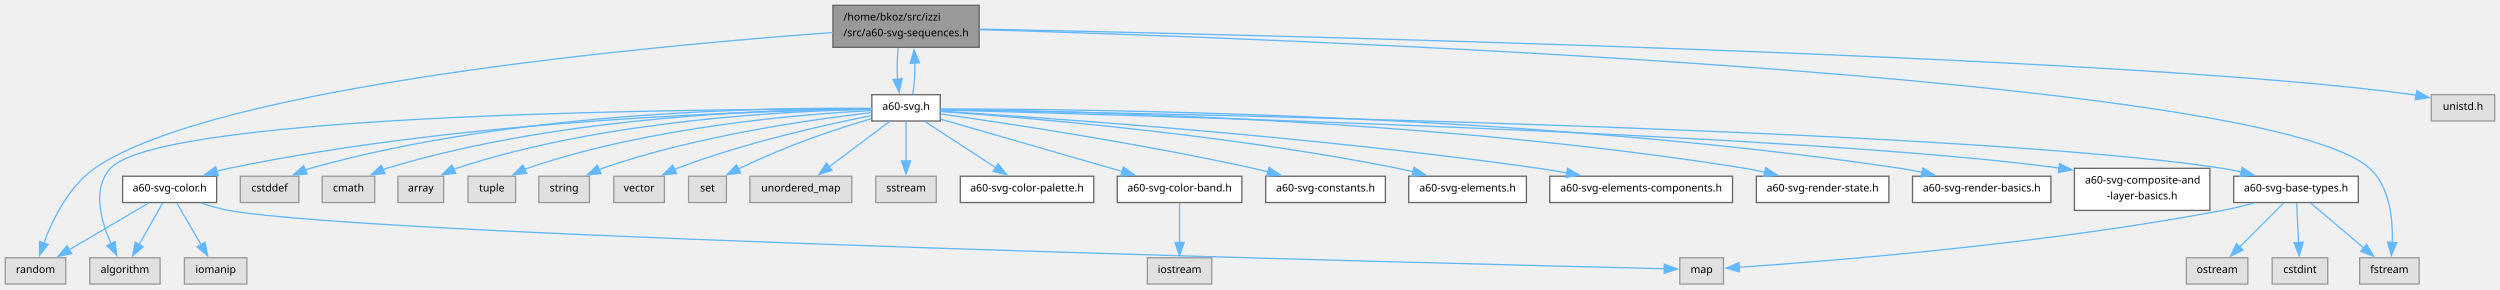
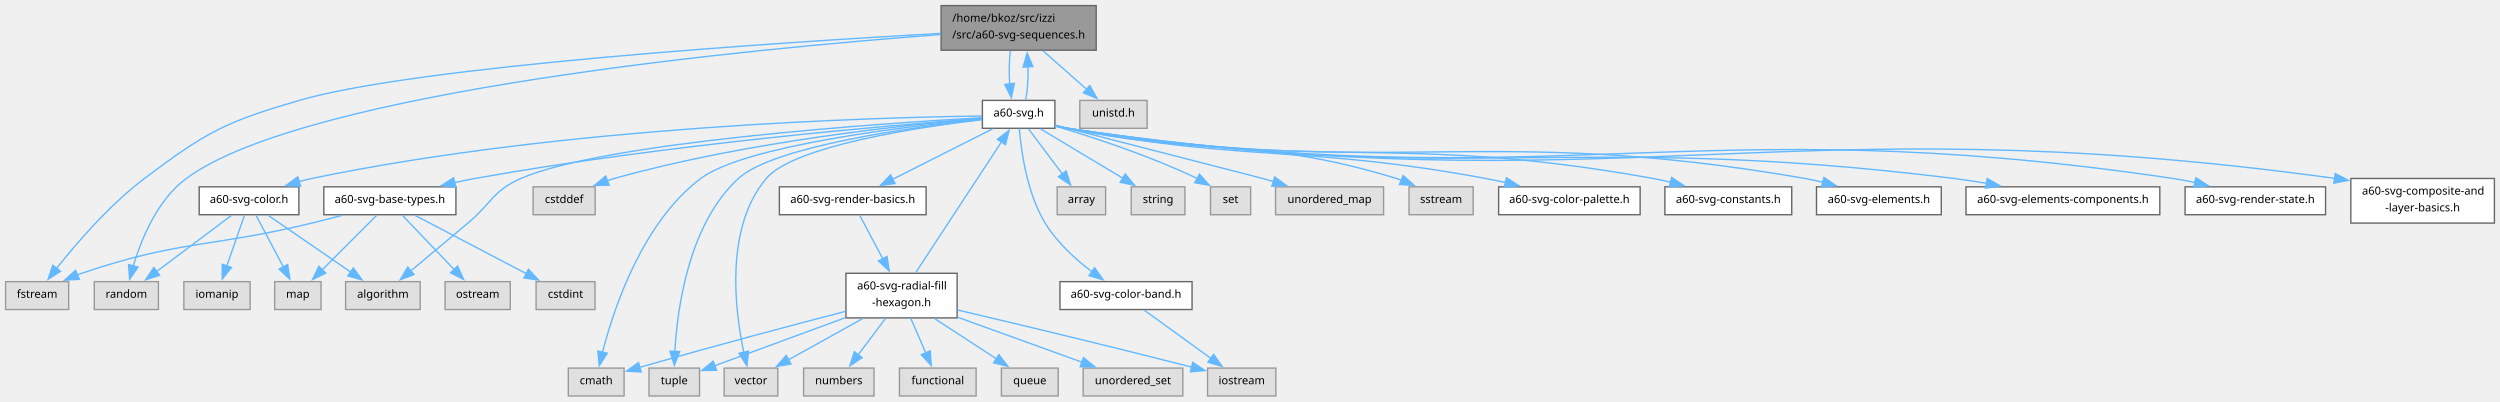
- <svg xmlns="http://www.w3.org/2000/svg" xmlns:xlink="http://www.w3.org/1999/xlink" width="1901pt" height="220pt" viewBox="0.00 0.00 1901.12 220.00">
-   <g id="graph0" class="graph" transform="scale(1 1) rotate(0) translate(4 216)">
+ <svg xmlns="http://www.w3.org/2000/svg" xmlns:xlink="http://www.w3.org/1999/xlink" width="1793pt" height="288pt" viewBox="0.00 0.00 1793.12 288.00">
+   <g id="graph0" class="graph" transform="scale(1 1) rotate(0) translate(4 284)">
    <g id="Node000001" class="node">
      <g id="a_Node000001">
        <a xlink:title=" ">
-           <polygon fill="#999999" stroke="#666666" points="740.62,-212 629.38,-212 629.38,-180 740.62,-180 740.62,-212" />
-           <text text-anchor="start" x="637.38" y="-200.4" font-family="SourceSans" font-size="8.00">/home/bkoz/src/izzi</text>
-           <text text-anchor="middle" x="685" y="-188.4" font-family="SourceSans" font-size="8.00">/src/a60-svg-sequences.h</text>
+           <polygon fill="#999999" stroke="#666666" points="782.25,-280 671,-280 671,-248 782.25,-248 782.25,-280" />
+           <text text-anchor="start" x="679" y="-268.4" font-family="SourceSans" font-size="8.00">/home/bkoz/src/izzi</text>
+           <text text-anchor="middle" x="726.62" y="-256.4" font-family="SourceSans" font-size="8.00">/src/a60-svg-sequences.h</text>
        </a>
      </g>
    </g>
    <g id="Node000002" class="node">
      <g id="a_Node000002">
        <a xlink:title=" ">
-           <polygon fill="#e0e0e0" stroke="#999999" points="1835.62,-20 1790.38,-20 1790.38,0 1835.62,0 1835.62,-20" />
-           <text text-anchor="middle" x="1813" y="-8.4" font-family="SourceSans" font-size="8.00">fstream</text>
+           <polygon fill="#e0e0e0" stroke="#999999" points="45.25,-82 0,-82 0,-62 45.25,-62 45.25,-82" />
+           <text text-anchor="middle" x="22.62" y="-70.4" font-family="SourceSans" font-size="8.00">fstream</text>
        </a>
      </g>
    </g>
    <g id="edge1_Node000001_Node000002" class="edge">
      <g id="a_edge1_Node000001_Node000002">
        <a xlink:title=" ">
-           <path fill="none" stroke="#63b8ff" d="M740.88,-193.48C955.53,-187.14 1719.04,-159.68 1798,-88 1813.42,-74 1815.77,-49.26 1815.16,-31.6" />
-           <polygon fill="#63b8ff" stroke="#63b8ff" points="1818.66,-31.48 1814.45,-21.76 1811.68,-31.98 1818.66,-31.48" />
+           <path fill="none" stroke="#63b8ff" d="M670.6,-260.07C555.44,-253.61 295.77,-236.75 210.62,-212 157.57,-196.58 143.78,-189.22 99.62,-156 74.58,-137.15 50.86,-109.58 36.53,-91.47" />
+           <polygon fill="#63b8ff" stroke="#63b8ff" points="39.4,-89.46 30.51,-83.69 33.86,-93.74 39.4,-89.46" />
        </a>
      </g>
    </g>
    <g id="Node000003" class="node">
      <g id="a_Node000003">
        <a xlink:title=" ">
-           <polygon fill="#e0e0e0" stroke="#999999" points="46,-20 0,-20 0,0 46,0 46,-20" />
-           <text text-anchor="middle" x="23" y="-8.4" font-family="SourceSans" font-size="8.00">random</text>
+           <polygon fill="#e0e0e0" stroke="#999999" points="109.62,-82 63.62,-82 63.62,-62 109.62,-62 109.62,-82" />
+           <text text-anchor="middle" x="86.62" y="-70.4" font-family="SourceSans" font-size="8.00">random</text>
        </a>
      </g>
    </g>
    <g id="edge2_Node000001_Node000003" class="edge">
      <g id="a_edge2_Node000001_Node000003">
        <a xlink:title=" ">
-           <path fill="none" stroke="#63b8ff" d="M629.26,-191.3C495.15,-181.49 158.87,-151.08 68,-88 48.27,-74.3 35.93,-48.94 29.27,-31.07" />
-           <polygon fill="#63b8ff" stroke="#63b8ff" points="32.65,-30.13 26.1,-21.8 26.02,-32.4 32.65,-30.13" />
+           <path fill="none" stroke="#63b8ff" d="M670.55,-259.22C539.04,-249.39 215.45,-219.25 129.62,-156 108.84,-140.69 97.28,-112.36 91.51,-93.1" />
+           <polygon fill="#63b8ff" stroke="#63b8ff" points="94.96,-92.43 88.97,-83.69 88.2,-94.26 94.96,-92.43" />
        </a>
      </g>
    </g>
    <g id="Node000004" class="node">
      <g id="a_Node000004">
        <a xlink:title=" ">
-           <polygon fill="#e0e0e0" stroke="#999999" points="1893.12,-144 1844.88,-144 1844.88,-124 1893.12,-124 1893.12,-144" />
-           <text text-anchor="middle" x="1869" y="-132.4" font-family="SourceSans" font-size="8.00">unistd.h</text>
+           <polygon fill="#e0e0e0" stroke="#999999" points="818.75,-212 770.5,-212 770.5,-192 818.75,-192 818.75,-212" />
+           <text text-anchor="middle" x="794.62" y="-200.4" font-family="SourceSans" font-size="8.00">unistd.h</text>
        </a>
      </g>
    </g>
    <g id="edge3_Node000001_Node000004" class="edge">
      <g id="a_edge3_Node000001_Node000004">
        <a xlink:title=" ">
-           <path fill="none" stroke="#63b8ff" d="M741.1,-193.9C940.81,-189.77 1616.74,-173.87 1831,-144 1831.83,-143.88 1832.67,-143.76 1833.52,-143.62" />
-           <polygon fill="#63b8ff" stroke="#63b8ff" points="1833.95,-147.1 1843.11,-141.78 1832.63,-140.23 1833.95,-147.1" />
+           <path fill="none" stroke="#63b8ff" d="M744.14,-247.55C753.78,-239.04 765.75,-228.48 775.62,-219.77" />
+           <polygon fill="#63b8ff" stroke="#63b8ff" points="777.64,-222.65 782.83,-213.41 773.01,-217.4 777.64,-222.65" />
        </a>
      </g>
    </g>
    <g id="Node000005" class="node">
      <g id="a_Node000005">
        <a xlink:href="a60-svg_8h.html" target="_top" xlink:title=" ">
-           <polygon fill="white" stroke="#666666" points="711,-144 659,-144 659,-124 711,-124 711,-144" />
-           <text text-anchor="middle" x="685" y="-132.4" font-family="SourceSans" font-size="8.00">a60-svg.h</text>
+           <polygon fill="white" stroke="#666666" points="752.62,-212 700.62,-212 700.62,-192 752.62,-192 752.62,-212" />
+           <text text-anchor="middle" x="726.62" y="-200.4" font-family="SourceSans" font-size="8.00">a60-svg.h</text>
        </a>
      </g>
    </g>
    <g id="edge4_Node000001_Node000005" class="edge">
      <g id="a_edge4_Node000001_Node000005">
        <a xlink:title=" ">
-           <path fill="none" stroke="#63b8ff" d="M679.01,-179.55C678.18,-172.26 678.03,-163.45 678.55,-155.6" />
-           <polygon fill="#63b8ff" stroke="#63b8ff" points="682,-156.26 679.75,-145.91 675.05,-155.41 682,-156.26" />
-         </a>
-       </g>
-     </g>
-     <g id="edge34_Node000005_Node000001" class="edge">
-       <g id="a_edge34_Node000005_Node000001">
-         <a xlink:title=" ">
-           <path fill="none" stroke="#63b8ff" d="M690.07,-144.41C691.34,-150.8 691.89,-159.6 691.72,-168.08" />
-           <polygon fill="#63b8ff" stroke="#63b8ff" points="688.23,-167.84 691.08,-178.04 695.21,-168.28 688.23,-167.84" />
+           <path fill="none" stroke="#63b8ff" d="M720.64,-247.55C719.81,-240.26 719.66,-231.45 720.18,-223.6" />
+           <polygon fill="#63b8ff" stroke="#63b8ff" points="723.62,-224.26 721.37,-213.91 716.68,-223.41 723.62,-224.26" />
+         </a>
+       </g>
+     </g>
+     <g id="edge44_Node000005_Node000001" class="edge">
+       <g id="a_edge44_Node000005_Node000001">
+         <a xlink:title=" ">
+           <path fill="none" stroke="#63b8ff" d="M731.69,-212.41C732.97,-218.8 733.52,-227.6 733.34,-236.08" />
+           <polygon fill="#63b8ff" stroke="#63b8ff" points="729.85,-235.84 732.71,-246.04 736.84,-236.28 729.85,-235.84" />
        </a>
      </g>
    </g>
    <g id="Node000006" class="node">
      <g id="a_Node000006">
        <a xlink:title=" ">
-           <polygon fill="#e0e0e0" stroke="#999999" points="223.25,-82 178.75,-82 178.75,-62 223.25,-62 223.25,-82" />
-           <text text-anchor="middle" x="201" y="-70.4" font-family="SourceSans" font-size="8.00">cstddef</text>
+           <polygon fill="#e0e0e0" stroke="#999999" points="422.88,-150 378.38,-150 378.38,-130 422.88,-130 422.88,-150" />
+           <text text-anchor="middle" x="400.62" y="-138.4" font-family="SourceSans" font-size="8.00">cstddef</text>
        </a>
      </g>
    </g>
    <g id="edge5_Node000005_Node000006" class="edge">
      <g id="a_edge5_Node000005_Node000006">
        <a xlink:title=" ">
-           <path fill="none" stroke="#63b8ff" d="M658.61,-133.57C587.98,-134.41 389.27,-132.35 232,-88 230.64,-87.62 229.27,-87.18 227.9,-86.69" />
-           <polygon fill="#63b8ff" stroke="#63b8ff" points="229.6,-83.61 219.03,-82.96 226.88,-90.06 229.6,-83.61" />
+           <path fill="none" stroke="#63b8ff" d="M700.18,-199.04C648.65,-194.75 531.53,-182.71 436.62,-156 434.83,-155.5 433.01,-154.93 431.18,-154.31" />
+           <polygon fill="#63b8ff" stroke="#63b8ff" points="432.89,-151.21 422.3,-150.97 430.43,-157.77 432.89,-151.21" />
        </a>
      </g>
    </g>
    <g id="Node000007" class="node">
      <g id="a_Node000007">
        <a xlink:title=" ">
-           <polygon fill="#e0e0e0" stroke="#999999" points="281,-82 241,-82 241,-62 281,-62 281,-82" />
-           <text text-anchor="middle" x="261" y="-70.4" font-family="SourceSans" font-size="8.00">cmath</text>
+           <polygon fill="#e0e0e0" stroke="#999999" points="443.62,-20 403.62,-20 403.62,0 443.62,0 443.62,-20" />
+           <text text-anchor="middle" x="423.62" y="-8.4" font-family="SourceSans" font-size="8.00">cmath</text>
        </a>
      </g>
    </g>
    <g id="edge6_Node000005_Node000007" class="edge">
      <g id="a_edge6_Node000005_Node000007">
        <a xlink:title=" ">
-           <path fill="none" stroke="#63b8ff" d="M658.93,-133.26C594.71,-133.21 424.37,-128.89 290,-88 289.03,-87.7 288.05,-87.38 287.07,-87.02" />
-           <polygon fill="#63b8ff" stroke="#63b8ff" points="288.76,-83.94 278.2,-83.11 285.94,-90.35 288.76,-83.94" />
+           <path fill="none" stroke="#63b8ff" d="M700.13,-198.66C647.09,-193.51 530.24,-179.74 498.62,-156 456.81,-124.6 436.31,-63.14 428.12,-31.26" />
+           <polygon fill="#63b8ff" stroke="#63b8ff" points="431.58,-30.65 425.84,-21.74 424.77,-32.28 431.58,-30.65" />
        </a>
      </g>
    </g>
    <g id="Node000008" class="node">
      <g id="a_Node000008">
        <a xlink:title=" ">
-           <polygon fill="#e0e0e0" stroke="#999999" points="117.75,-20 64.25,-20 64.25,0 117.75,0 117.75,-20" />
-           <text text-anchor="middle" x="91" y="-8.4" font-family="SourceSans" font-size="8.00">algorithm</text>
+           <polygon fill="#e0e0e0" stroke="#999999" points="297.38,-82 243.88,-82 243.88,-62 297.38,-62 297.38,-82" />
+           <text text-anchor="middle" x="270.62" y="-70.4" font-family="SourceSans" font-size="8.00">algorithm</text>
        </a>
      </g>
    </g>
    <g id="edge7_Node000005_Node000008" class="edge">
      <g id="a_edge7_Node000005_Node000008">
        <a xlink:title=" ">
-           <path fill="none" stroke="#63b8ff" d="M658.68,-133.1C547.45,-133.23 119.86,-130.94 80,-88 65.83,-72.74 72.73,-47.92 80.45,-30.6" />
-           <polygon fill="#63b8ff" stroke="#63b8ff" points="83.49,-32.35 84.76,-21.83 77.2,-29.26 83.49,-32.35" />
+           <path fill="none" stroke="#63b8ff" d="M700.22,-199.61C628.1,-195.51 429.21,-182.09 369.62,-156 349.4,-147.15 348.54,-138.19 331.62,-124 317.94,-112.52 302.5,-99.61 290.58,-89.66" />
+           <polygon fill="#63b8ff" stroke="#63b8ff" points="292.96,-87.08 283.04,-83.36 288.47,-92.45 292.96,-87.08" />
        </a>
      </g>
    </g>
    <g id="Node000009" class="node">
      <g id="a_Node000009">
        <a xlink:title=" ">
-           <polygon fill="#e0e0e0" stroke="#999999" points="333.38,-82 298.62,-82 298.62,-62 333.38,-62 333.38,-82" />
-           <text text-anchor="middle" x="316" y="-70.4" font-family="SourceSans" font-size="8.00">array</text>
+           <polygon fill="#e0e0e0" stroke="#999999" points="789,-150 754.25,-150 754.25,-130 789,-130 789,-150" />
+           <text text-anchor="middle" x="771.62" y="-138.4" font-family="SourceSans" font-size="8.00">array</text>
        </a>
      </g>
    </g>
    <g id="edge8_Node000005_Node000009" class="edge">
      <g id="a_edge8_Node000005_Node000009">
        <a xlink:title=" ">
-           <path fill="none" stroke="#63b8ff" d="M658.52,-132.86C600.05,-131.83 456.16,-125.37 343,-88 342.35,-87.78 341.69,-87.55 341.04,-87.31" />
-           <polygon fill="#63b8ff" stroke="#63b8ff" points="342.59,-84.17 332.05,-83.1 339.62,-90.51 342.59,-84.17" />
+           <path fill="none" stroke="#63b8ff" d="M733.66,-191.62C740.17,-182.94 750.03,-169.8 758.07,-159.08" />
+           <polygon fill="#63b8ff" stroke="#63b8ff" points="760.68,-161.42 763.88,-151.32 755.08,-157.22 760.68,-161.42" />
        </a>
      </g>
    </g>
    <g id="Node000010" class="node">
      <g id="a_Node000010">
        <a xlink:title=" ">
-           <polygon fill="#e0e0e0" stroke="#999999" points="388.12,-82 351.88,-82 351.88,-62 388.12,-62 388.12,-82" />
-           <text text-anchor="middle" x="370" y="-70.4" font-family="SourceSans" font-size="8.00">tuple</text>
+           <polygon fill="#e0e0e0" stroke="#999999" points="497.75,-20 461.5,-20 461.5,0 497.75,0 497.75,-20" />
+           <text text-anchor="middle" x="479.62" y="-8.4" font-family="SourceSans" font-size="8.00">tuple</text>
        </a>
      </g>
    </g>
    <g id="edge9_Node000005_Node000010" class="edge">
      <g id="a_edge9_Node000005_Node000010">
        <a xlink:title=" ">
-           <path fill="none" stroke="#63b8ff" d="M658.84,-131.98C607.36,-129.3 489.85,-119.91 397,-88 396.35,-87.78 395.7,-87.54 395.04,-87.29" />
-           <polygon fill="#63b8ff" stroke="#63b8ff" points="396.6,-84.15 386.07,-83.04 393.61,-90.48 396.6,-84.15" />
+           <path fill="none" stroke="#63b8ff" d="M700.34,-198.36C651.86,-192.98 551,-179.26 525.62,-156 490.03,-123.38 481.82,-63.4 480.03,-31.78" />
+           <polygon fill="#63b8ff" stroke="#63b8ff" points="483.53,-31.84 479.66,-21.98 476.54,-32.1 483.53,-31.84" />
        </a>
      </g>
    </g>
    <g id="Node000011" class="node">
      <g id="a_Node000011">
        <a xlink:title=" ">
-           <polygon fill="#e0e0e0" stroke="#999999" points="444.25,-82 405.75,-82 405.75,-62 444.25,-62 444.25,-82" />
-           <text text-anchor="middle" x="425" y="-70.4" font-family="SourceSans" font-size="8.00">string</text>
+           <polygon fill="#e0e0e0" stroke="#999999" points="845.88,-150 807.38,-150 807.38,-130 845.88,-130 845.88,-150" />
+           <text text-anchor="middle" x="826.62" y="-138.4" font-family="SourceSans" font-size="8.00">string</text>
        </a>
      </g>
    </g>
    <g id="edge10_Node000005_Node000011" class="edge">
      <g id="a_edge10_Node000005_Node000011">
        <a xlink:title=" ">
-           <path fill="none" stroke="#63b8ff" d="M658.73,-130.35C615.2,-125.41 525.77,-112.98 454,-88 453.2,-87.72 452.39,-87.42 451.58,-87.11" />
-           <polygon fill="#63b8ff" stroke="#63b8ff" points="453.13,-83.97 442.58,-83.03 450.24,-90.35 453.13,-83.97" />
+           <path fill="none" stroke="#63b8ff" d="M742.25,-191.62C758.03,-182.16 782.66,-167.38 801.24,-156.23" />
+           <polygon fill="#63b8ff" stroke="#63b8ff" points="803.04,-159.23 809.81,-151.09 799.44,-153.23 803.04,-159.23" />
        </a>
      </g>
    </g>
    <g id="Node000012" class="node">
      <g id="a_Node000012">
        <a xlink:title=" ">
-           <polygon fill="#e0e0e0" stroke="#999999" points="501.25,-82 462.75,-82 462.75,-62 501.25,-62 501.25,-82" />
-           <text text-anchor="middle" x="482" y="-70.4" font-family="SourceSans" font-size="8.00">vector</text>
+           <polygon fill="#e0e0e0" stroke="#999999" points="553.88,-20 515.38,-20 515.38,0 553.88,0 553.88,-20" />
+           <text text-anchor="middle" x="534.62" y="-8.4" font-family="SourceSans" font-size="8.00">vector</text>
        </a>
      </g>
    </g>
    <g id="edge11_Node000005_Node000012" class="edge">
      <g id="a_edge11_Node000005_Node000012">
        <a xlink:title=" ">
-           <path fill="none" stroke="#63b8ff" d="M658.79,-128.13C624.23,-121.29 561.86,-107.45 511,-88 510.23,-87.7 509.45,-87.39 508.66,-87.07" />
-           <polygon fill="#63b8ff" stroke="#63b8ff" points="510.49,-84.06 499.95,-83.02 507.54,-90.41 510.49,-84.06" />
+           <path fill="none" stroke="#63b8ff" d="M700.34,-198.21C655.09,-192.83 565.42,-179.44 545.62,-156 515.84,-120.74 522.99,-61.9 529.51,-31.13" />
+           <polygon fill="#63b8ff" stroke="#63b8ff" points="532.86,-32.16 531.72,-21.62 526.04,-30.57 532.86,-32.16" />
        </a>
      </g>
    </g>
    <g id="Node000013" class="node">
      <g id="a_Node000013">
        <a xlink:title=" ">
-           <polygon fill="#e0e0e0" stroke="#999999" points="548.4,-82 519.6,-82 519.6,-62 548.4,-62 548.4,-82" />
-           <text text-anchor="middle" x="534" y="-70.4" font-family="SourceSans" font-size="8.00">set</text>
+           <polygon fill="#e0e0e0" stroke="#999999" points="893.02,-150 864.23,-150 864.23,-130 893.02,-130 893.02,-150" />
+           <text text-anchor="middle" x="878.62" y="-138.4" font-family="SourceSans" font-size="8.00">set</text>
        </a>
      </g>
    </g>
    <g id="edge12_Node000005_Node000013" class="edge">
      <g id="a_edge12_Node000005_Node000013">
        <a xlink:title=" ">
-           <path fill="none" stroke="#63b8ff" d="M658.51,-125.72C634.16,-118.6 597.08,-106.67 557.43,-87.48" />
-           <polygon fill="#63b8ff" stroke="#63b8ff" points="559.17,-84.44 548.66,-83.12 556.05,-90.7 559.17,-84.44" />
+           <path fill="none" stroke="#63b8ff" d="M752.8,-193.65C779.15,-185.83 820.66,-172.34 854.62,-156 854.73,-155.95 854.84,-155.9 854.94,-155.85" />
+           <polygon fill="#63b8ff" stroke="#63b8ff" points="856.34,-159.07 863.38,-151.15 852.94,-152.95 856.34,-159.07" />
        </a>
      </g>
    </g>
    <g id="Node000014" class="node">
      <g id="a_Node000014">
        <a xlink:title=" ">
-           <polygon fill="#e0e0e0" stroke="#999999" points="643.75,-82 566.25,-82 566.25,-62 643.75,-62 643.75,-82" />
-           <text text-anchor="middle" x="605" y="-70.4" font-family="SourceSans" font-size="8.00">unordered_map</text>
+           <polygon fill="#e0e0e0" stroke="#999999" points="988.38,-150 910.88,-150 910.88,-130 988.38,-130 988.38,-150" />
+           <text text-anchor="middle" x="949.62" y="-138.4" font-family="SourceSans" font-size="8.00">unordered_map</text>
        </a>
      </g>
    </g>
    <g id="edge13_Node000005_Node000014" class="edge">
      <g id="a_edge13_Node000005_Node000014">
        <a xlink:title=" ">
-           <path fill="none" stroke="#63b8ff" d="M672.5,-123.62C660.17,-114.38 641.09,-100.07 626.35,-89.01" />
-           <polygon fill="#63b8ff" stroke="#63b8ff" points="628.72,-86.42 618.62,-83.22 624.52,-92.02 628.72,-86.42" />
+           <path fill="none" stroke="#63b8ff" d="M753.04,-194.21C801.71,-181.7 900.72,-156.26 901.62,-156 904.18,-155.27 906.8,-154.51 909.44,-153.72" />
+           <polygon fill="#63b8ff" stroke="#63b8ff" points="910.25,-157.14 918.8,-150.88 908.22,-150.44 910.25,-157.14" />
        </a>
      </g>
    </g>
    <g id="Node000015" class="node">
      <g id="a_Node000015">
        <a xlink:title=" ">
-           <polygon fill="#e0e0e0" stroke="#999999" points="708,-82 662,-82 662,-62 708,-62 708,-82" />
-           <text text-anchor="middle" x="685" y="-70.4" font-family="SourceSans" font-size="8.00">sstream</text>
+           <polygon fill="#e0e0e0" stroke="#999999" points="1052.62,-150 1006.62,-150 1006.62,-130 1052.62,-130 1052.62,-150" />
+           <text text-anchor="middle" x="1029.62" y="-138.4" font-family="SourceSans" font-size="8.00">sstream</text>
        </a>
      </g>
    </g>
    <g id="edge14_Node000005_Node000015" class="edge">
      <g id="a_edge14_Node000005_Node000015">
        <a xlink:title=" ">
-           <path fill="none" stroke="#63b8ff" d="M685,-123.62C685,-115.56 685,-103.65 685,-93.41" />
-           <polygon fill="#63b8ff" stroke="#63b8ff" points="688.5,-93.63 685,-83.63 681.5,-93.63 688.5,-93.63" />
+           <path fill="none" stroke="#63b8ff" d="M752.93,-193.93C755.86,-193.24 758.8,-192.58 761.62,-192 865.58,-170.76 896.1,-186.83 997.62,-156 998.8,-155.64 999.99,-155.25 1001.17,-154.83" />
+           <polygon fill="#63b8ff" stroke="#63b8ff" points="1002.39,-158.11 1010.31,-151.07 999.73,-151.64 1002.39,-158.11" />
        </a>
      </g>
    </g>
    <g id="Node000016" class="node">
      <g id="a_Node000016">
        <a xlink:href="a60-svg-color_8h.html" target="_top" xlink:title=" ">
-           <polygon fill="white" stroke="#666666" points="160.75,-82 89.25,-82 89.25,-62 160.75,-62 160.75,-82" />
-           <text text-anchor="middle" x="125" y="-70.4" font-family="SourceSans" font-size="8.00">a60-svg-color.h</text>
+           <polygon fill="white" stroke="#666666" points="210.38,-150 138.88,-150 138.88,-130 210.38,-130 210.38,-150" />
+           <text text-anchor="middle" x="174.62" y="-138.4" font-family="SourceSans" font-size="8.00">a60-svg-color.h</text>
        </a>
      </g>
    </g>
    <g id="edge15_Node000005_Node000016" class="edge">
      <g id="a_edge15_Node000005_Node000016">
        <a xlink:title=" ">
-           <path fill="none" stroke="#63b8ff" d="M658.7,-132.87C582.33,-132.02 354.33,-126.22 170,-88 167,-87.38 163.93,-86.62 160.86,-85.78" />
-           <polygon fill="#63b8ff" stroke="#63b8ff" points="161.98,-82.46 151.39,-82.91 159.94,-89.16 161.98,-82.46" />
+           <path fill="none" stroke="#63b8ff" d="M700.19,-200.81C624.48,-199.82 400.66,-193.67 219.62,-156 216.63,-155.38 213.56,-154.62 210.49,-153.78" />
+           <polygon fill="#63b8ff" stroke="#63b8ff" points="211.6,-150.46 201.02,-150.9 209.57,-157.16 211.6,-150.46" />
        </a>
      </g>
    </g>
    <g id="Node000019" class="node">
      <g id="a_Node000019">
        <a xlink:href="a60-svg-color-palette_8h.html" target="_top" xlink:title=" ">
-           <polygon fill="white" stroke="#666666" points="827.75,-82 726.25,-82 726.25,-62 827.75,-62 827.75,-82" />
-           <text text-anchor="middle" x="777" y="-70.4" font-family="SourceSans" font-size="8.00">a60-svg-color-palette.h</text>
+           <polygon fill="white" stroke="#666666" points="1172.38,-150 1070.88,-150 1070.88,-130 1172.38,-130 1172.38,-150" />
+           <text text-anchor="middle" x="1121.62" y="-138.4" font-family="SourceSans" font-size="8.00">a60-svg-color-palette.h</text>
        </a>
      </g>
    </g>
    <g id="edge20_Node000005_Node000019" class="edge">
      <g id="a_edge20_Node000005_Node000019">
        <a xlink:title=" ">
-           <path fill="none" stroke="#63b8ff" d="M699.38,-123.62C713.82,-114.2 736.34,-99.52 753.41,-88.39" />
-           <polygon fill="#63b8ff" stroke="#63b8ff" points="754.99,-91.53 761.46,-83.14 751.17,-85.67 754.99,-91.53" />
+           <path fill="none" stroke="#63b8ff" d="M752.91,-193.84C755.84,-193.16 758.79,-192.53 761.62,-192 893.61,-167.22 929.56,-180.33 1061.62,-156 1066.26,-155.15 1071.07,-154.14 1075.85,-153.07" />
+           <polygon fill="#63b8ff" stroke="#63b8ff" points="1076.48,-156.52 1085.41,-150.82 1074.88,-149.7 1076.48,-156.52" />
        </a>
      </g>
    </g>
    <g id="Node000020" class="node">
      <g id="a_Node000020">
        <a xlink:href="a60-svg-color-band_8h.html" target="_top" xlink:title=" ">
-           <polygon fill="white" stroke="#666666" points="940.38,-82 845.62,-82 845.62,-62 940.38,-62 940.38,-82" />
-           <text text-anchor="middle" x="893" y="-70.4" font-family="SourceSans" font-size="8.00">a60-svg-color-band.h</text>
+           <polygon fill="white" stroke="#666666" points="851,-82 756.25,-82 756.25,-62 851,-62 851,-82" />
+           <text text-anchor="middle" x="803.62" y="-70.4" font-family="SourceSans" font-size="8.00">a60-svg-color-band.h</text>
        </a>
      </g>
    </g>
    <g id="edge21_Node000005_Node000020" class="edge">
      <g id="a_edge21_Node000005_Node000020">
        <a xlink:title=" ">
-           <path fill="none" stroke="#63b8ff" d="M711.34,-125.4C746.09,-115.38 807.71,-97.6 849.44,-85.57" />
-           <polygon fill="#63b8ff" stroke="#63b8ff" points="850.29,-88.96 858.93,-82.83 848.35,-82.24 850.29,-88.96" />
+           <path fill="none" stroke="#63b8ff" d="M727.13,-191.79C728.33,-176.62 732.33,-145.89 745.62,-124 754.08,-110.07 767.58,-97.88 779.42,-88.91" />
+           <polygon fill="#63b8ff" stroke="#63b8ff" points="781.13,-91.99 787.21,-83.31 777.05,-86.3 781.13,-91.99" />
        </a>
      </g>
    </g>
    <g id="Node000022" class="node">
      <g id="a_Node000022">
        <a xlink:href="a60-svg-base-types_8h.html" target="_top" xlink:title=" ">
-           <polygon fill="white" stroke="#666666" points="1789.38,-82 1694.62,-82 1694.62,-62 1789.38,-62 1789.38,-82" />
-           <text text-anchor="middle" x="1742" y="-70.4" font-family="SourceSans" font-size="8.00">a60-svg-base-types.h</text>
+           <polygon fill="white" stroke="#666666" points="323,-150 228.25,-150 228.25,-130 323,-130 323,-150" />
+           <text text-anchor="middle" x="275.62" y="-138.4" font-family="SourceSans" font-size="8.00">a60-svg-base-types.h</text>
        </a>
      </g>
    </g>
    <g id="edge23_Node000005_Node000022" class="edge">
      <g id="a_edge23_Node000005_Node000022">
        <a xlink:title=" ">
-           <path fill="none" stroke="#63b8ff" d="M711.27,-132.59C849.12,-130.32 1490.01,-118.29 1686,-88 1690.7,-87.27 1695.57,-86.3 1700.39,-85.21" />
-           <polygon fill="#63b8ff" stroke="#63b8ff" points="1701.11,-88.63 1709.98,-82.83 1699.43,-81.84 1701.11,-88.63" />
+           <path fill="none" stroke="#63b8ff" d="M700.44,-199.13C637.43,-194.37 472.46,-180.44 336.62,-156 331.78,-155.13 326.76,-154.1 321.76,-152.99" />
+           <polygon fill="#63b8ff" stroke="#63b8ff" points="322.95,-149.68 312.42,-150.83 321.37,-156.5 322.95,-149.68" />
        </a>
      </g>
    </g>
    <g id="Node000025" class="node">
      <g id="a_Node000025">
        <a xlink:href="a60-svg-constants_8h.html" target="_top" xlink:title=" ">
-           <polygon fill="white" stroke="#666666" points="1049.5,-82 958.5,-82 958.5,-62 1049.5,-62 1049.5,-82" />
-           <text text-anchor="middle" x="1004" y="-70.4" font-family="SourceSans" font-size="8.00">a60-svg-constants.h</text>
+           <polygon fill="white" stroke="#666666" points="1281.12,-150 1190.12,-150 1190.12,-130 1281.12,-130 1281.12,-150" />
+           <text text-anchor="middle" x="1235.62" y="-138.4" font-family="SourceSans" font-size="8.00">a60-svg-constants.h</text>
        </a>
      </g>
    </g>
    <g id="edge28_Node000005_Node000025" class="edge">
      <g id="a_edge28_Node000005_Node000025">
        <a xlink:title=" ">
-           <path fill="none" stroke="#63b8ff" d="M711.39,-129.37C759.1,-122.62 862.74,-107.07 949,-88 952.74,-87.17 956.6,-86.26 960.47,-85.29" />
-           <polygon fill="#63b8ff" stroke="#63b8ff" points="961,-88.77 969.8,-82.87 959.24,-81.99 961,-88.77" />
+           <path fill="none" stroke="#63b8ff" d="M752.9,-193.74C755.83,-193.09 758.78,-192.48 761.62,-192 946.32,-160.56 997.24,-189.21 1181.62,-156 1185.75,-155.26 1190.01,-154.34 1194.24,-153.33" />
+           <polygon fill="#63b8ff" stroke="#63b8ff" points="1195.02,-156.75 1203.83,-150.86 1193.27,-149.97 1195.02,-156.75" />
        </a>
      </g>
    </g>
    <g id="Node000026" class="node">
      <g id="a_Node000026">
        <a xlink:href="a60-svg-elements_8h.html" target="_top" xlink:title=" ">
-           <polygon fill="white" stroke="#666666" points="1156.75,-82 1067.25,-82 1067.25,-62 1156.75,-62 1156.75,-82" />
-           <text text-anchor="middle" x="1112" y="-70.4" font-family="SourceSans" font-size="8.00">a60-svg-elements.h</text>
+           <polygon fill="white" stroke="#666666" points="1388.38,-150 1298.88,-150 1298.88,-130 1388.38,-130 1388.38,-150" />
+           <text text-anchor="middle" x="1343.62" y="-138.4" font-family="SourceSans" font-size="8.00">a60-svg-elements.h</text>
        </a>
      </g>
    </g>
    <g id="edge29_Node000005_Node000026" class="edge">
      <g id="a_edge29_Node000005_Node000026">
        <a xlink:title=" ">
-           <path fill="none" stroke="#63b8ff" d="M711.07,-131.27C772.28,-126.9 929.79,-113.89 1059,-88 1062.82,-87.23 1066.77,-86.33 1070.7,-85.36" />
-           <polygon fill="#63b8ff" stroke="#63b8ff" points="1071.41,-88.79 1080.19,-82.85 1069.62,-82.02 1071.41,-88.79" />
+           <path fill="none" stroke="#63b8ff" d="M752.89,-193.69C755.82,-193.04 758.78,-192.46 761.62,-192 994.28,-154.5 1058.44,-196.3 1290.62,-156 1294.78,-155.28 1299.08,-154.36 1303.34,-153.34" />
+           <polygon fill="#63b8ff" stroke="#63b8ff" points="1304.19,-156.73 1312.98,-150.82 1302.42,-149.96 1304.19,-156.73" />
        </a>
      </g>
    </g>
    <g id="Node000027" class="node">
      <g id="a_Node000027">
        <a xlink:href="a60-svg-elements-components_8h.html" target="_top" xlink:title=" ">
-           <polygon fill="white" stroke="#666666" points="1313.5,-82 1174.5,-82 1174.5,-62 1313.5,-62 1313.5,-82" />
-           <text text-anchor="middle" x="1244" y="-70.4" font-family="SourceSans" font-size="8.00">a60-svg-elements-components.h</text>
+           <polygon fill="white" stroke="#666666" points="1545.12,-150 1406.12,-150 1406.12,-130 1545.12,-130 1545.12,-150" />
+           <text text-anchor="middle" x="1475.62" y="-138.4" font-family="SourceSans" font-size="8.00">a60-svg-elements-components.h</text>
        </a>
      </g>
    </g>
    <g id="edge30_Node000005_Node000027" class="edge">
      <g id="a_edge30_Node000005_Node000027">
        <a xlink:title=" ">
-           <path fill="none" stroke="#63b8ff" d="M711.44,-131.43C784.2,-126.91 993.5,-112.6 1166,-88 1172.99,-87 1180.3,-85.81 1187.53,-84.53" />
-           <polygon fill="#63b8ff" stroke="#63b8ff" points="1188.06,-87.99 1197.27,-82.74 1186.8,-81.1 1188.06,-87.99" />
+           <path fill="none" stroke="#63b8ff" d="M752.88,-193.66C755.82,-193.02 758.77,-192.44 761.62,-192 1041.39,-148.54 1116.65,-190.81 1397.62,-156 1405.16,-155.07 1413.07,-153.84 1420.84,-152.49" />
+           <polygon fill="#63b8ff" stroke="#63b8ff" points="1421.36,-155.95 1430.57,-150.71 1420.1,-149.07 1421.36,-155.95" />
        </a>
      </g>
    </g>
    <g id="Node000028" class="node">
      <g id="a_Node000028">
        <a xlink:href="a60-svg-render-state_8h.html" target="_top" xlink:title=" ">
-           <polygon fill="white" stroke="#666666" points="1432.38,-82 1331.62,-82 1331.62,-62 1432.38,-62 1432.38,-82" />
-           <text text-anchor="middle" x="1382" y="-70.4" font-family="SourceSans" font-size="8.00">a60-svg-render-state.h</text>
+           <polygon fill="white" stroke="#666666" points="1664,-150 1563.25,-150 1563.25,-130 1664,-130 1664,-150" />
+           <text text-anchor="middle" x="1613.62" y="-138.4" font-family="SourceSans" font-size="8.00">a60-svg-render-state.h</text>
        </a>
      </g>
    </g>
    <g id="edge31_Node000005_Node000028" class="edge">
      <g id="a_edge31_Node000005_Node000028">
        <a xlink:title=" ">
-           <path fill="none" stroke="#63b8ff" d="M711.32,-132.82C798.85,-131.87 1087.85,-125.87 1323,-88 1327.95,-87.2 1333.08,-86.19 1338.17,-85.06" />
-           <polygon fill="#63b8ff" stroke="#63b8ff" points="1338.75,-88.52 1347.67,-82.81 1337.13,-81.71 1338.75,-88.52" />
+           <path fill="none" stroke="#63b8ff" d="M752.88,-193.63C755.81,-192.99 758.77,-192.43 761.62,-192 1110.55,-139.79 1205.63,-207.73 1554.62,-156 1559.84,-155.23 1565.26,-154.19 1570.61,-153.01" />
+           <polygon fill="#63b8ff" stroke="#63b8ff" points="1571.01,-156.51 1579.93,-150.8 1569.4,-149.7 1571.01,-156.51" />
        </a>
      </g>
    </g>
    <g id="Node000029" class="node">
      <g id="a_Node000029">
        <a xlink:href="a60-svg-render-basics_8h.html" target="_top" xlink:title=" ">
-           <polygon fill="white" stroke="#666666" points="1555.62,-82 1450.38,-82 1450.38,-62 1555.62,-62 1555.62,-82" />
-           <text text-anchor="middle" x="1503" y="-70.4" font-family="SourceSans" font-size="8.00">a60-svg-render-basics.h</text>
+           <polygon fill="white" stroke="#666666" points="660.25,-150 555,-150 555,-130 660.25,-130 660.25,-150" />
+           <text text-anchor="middle" x="607.62" y="-138.4" font-family="SourceSans" font-size="8.00">a60-svg-render-basics.h</text>
        </a>
      </g>
    </g>
    <g id="edge32_Node000005_Node000029" class="edge">
      <g id="a_edge32_Node000005_Node000029">
        <a xlink:title=" ">
-           <path fill="none" stroke="#63b8ff" d="M711.29,-133.12C808.62,-133.21 1157.52,-130.38 1441,-88 1446.4,-87.19 1452.01,-86.14 1457.57,-84.97" />
-           <polygon fill="#63b8ff" stroke="#63b8ff" points="1458.32,-88.39 1467.3,-82.76 1456.78,-81.56 1458.32,-88.39" />
+           <path fill="none" stroke="#63b8ff" d="M708.03,-191.62C688.82,-181.94 658.58,-166.69 636.3,-155.46" />
+           <polygon fill="#63b8ff" stroke="#63b8ff" points="637.94,-152.37 627.44,-150.99 634.79,-158.62 637.94,-152.37" />
+         </a>
+       </g>
+     </g>
+     <g id="Node000035" class="node">
+       <g id="a_Node000035">
+         <a xlink:href="a60-svg-composite-and-layer-basics_8h.html" target="_top" xlink:title=" ">
+           <polygon fill="white" stroke="#666666" points="1785.12,-156 1682.12,-156 1682.12,-124 1785.12,-124 1785.12,-156" />
+           <text text-anchor="start" x="1690.12" y="-144.4" font-family="SourceSans" font-size="8.00">a60-svg-composite-and</text>
+           <text text-anchor="middle" x="1733.62" y="-132.4" font-family="SourceSans" font-size="8.00">-layer-basics.h</text>
+         </a>
+       </g>
+     </g>
+     <g id="edge43_Node000005_Node000035" class="edge">
+       <g id="a_edge43_Node000005_Node000035">
+         <a xlink:title=" ">
+           <path fill="none" stroke="#63b8ff" d="M752.88,-193.61C755.81,-192.98 758.77,-192.42 761.62,-192 1158.82,-133.76 1269.36,-211.2 1670.5,-156.07" />
+           <polygon fill="#63b8ff" stroke="#63b8ff" points="1670.93,-159.54 1680.35,-154.69 1669.96,-152.61 1670.93,-159.54" />
+         </a>
+       </g>
+     </g>
+     <g id="edge18_Node000016_Node000003" class="edge">
+       <g id="a_edge18_Node000016_Node000003">
+         <a xlink:title=" ">
+           <path fill="none" stroke="#63b8ff" d="M162.02,-129.54C148.03,-119.06 125.22,-101.95 108.35,-89.29" />
+           <polygon fill="#63b8ff" stroke="#63b8ff" points="110.52,-86.55 100.42,-83.35 106.32,-92.15 110.52,-86.55" />
+         </a>
+       </g>
+     </g>
+     <g id="edge17_Node000016_Node000008" class="edge">
+       <g id="a_edge17_Node000016_Node000008">
+         <a xlink:title=" ">
+           <path fill="none" stroke="#63b8ff" d="M188.38,-129.54C203.78,-118.96 228.99,-101.63 247.44,-88.94" />
+           <polygon fill="#63b8ff" stroke="#63b8ff" points="249.39,-91.85 255.65,-83.3 245.43,-86.08 249.39,-91.85" />
+         </a>
+       </g>
+     </g>
+     <g id="Node000017" class="node">
+       <g id="a_Node000017">
+         <a xlink:title=" ">
+           <polygon fill="#e0e0e0" stroke="#999999" points="226.25,-82 193,-82 193,-62 226.25,-62 226.25,-82" />
+           <text text-anchor="middle" x="209.62" y="-70.4" font-family="SourceSans" font-size="8.00">map</text>
+         </a>
+       </g>
+     </g>
+     <g id="edge16_Node000016_Node000017" class="edge">
+       <g id="a_edge16_Node000016_Node000017">
+         <a xlink:title=" ">
+           <path fill="none" stroke="#63b8ff" d="M179.64,-129.54C184.73,-119.94 192.77,-104.78 199.25,-92.57" />
+           <polygon fill="#63b8ff" stroke="#63b8ff" points="202.32,-94.25 203.91,-83.78 196.13,-90.97 202.32,-94.25" />
+         </a>
+       </g>
+     </g>
+     <g id="Node000018" class="node">
+       <g id="a_Node000018">
+         <a xlink:title=" ">
+           <polygon fill="#e0e0e0" stroke="#999999" points="175.38,-82 127.88,-82 127.88,-62 175.38,-62 175.38,-82" />
+           <text text-anchor="middle" x="151.62" y="-70.4" font-family="SourceSans" font-size="8.00">iomanip</text>
+         </a>
+       </g>
+     </g>
+     <g id="edge19_Node000016_Node000018" class="edge">
+       <g id="a_edge19_Node000016_Node000018">
+         <a xlink:title=" ">
+           <path fill="none" stroke="#63b8ff" d="M171.33,-129.54C168.02,-120.04 162.81,-105.09 158.58,-92.95" />
+           <polygon fill="#63b8ff" stroke="#63b8ff" points="162.01,-92.16 155.41,-83.87 155.4,-94.46 162.01,-92.16" />
+         </a>
+       </g>
+     </g>
+     <g id="Node000021" class="node">
+       <g id="a_Node000021">
+         <a xlink:title=" ">
+           <polygon fill="#e0e0e0" stroke="#999999" points="911.12,-20 862.12,-20 862.12,0 911.12,0 911.12,-20" />
+           <text text-anchor="middle" x="886.62" y="-8.4" font-family="SourceSans" font-size="8.00">iostream</text>
+         </a>
+       </g>
+     </g>
+     <g id="edge22_Node000020_Node000021" class="edge">
+       <g id="a_edge22_Node000020_Node000021">
+         <a xlink:title=" ">
+           <path fill="none" stroke="#63b8ff" d="M816.59,-61.62C829.38,-52.38 849.18,-38.07 864.47,-27.01" />
+           <polygon fill="#63b8ff" stroke="#63b8ff" points="866.47,-29.89 872.52,-21.2 862.37,-24.22 866.47,-29.89" />
+         </a>
+       </g>
+     </g>
+     <g id="edge26_Node000022_Node000002" class="edge">
+       <g id="a_edge26_Node000022_Node000002">
+         <a xlink:title=" ">
+           <path fill="none" stroke="#63b8ff" d="M241.34,-129.54C234.18,-127.65 226.67,-125.71 219.62,-124 146.69,-106.28 125.72,-112.08 54.62,-88 53.49,-87.62 52.35,-87.2 51.19,-86.77" />
+           <polygon fill="#63b8ff" stroke="#63b8ff" points="52.92,-83.7 42.34,-83.03 50.19,-90.15 52.92,-83.7" />
+         </a>
+       </g>
+     </g>
+     <g id="edge24_Node000022_Node000017" class="edge">
+       <g id="a_edge24_Node000022_Node000017">
+         <a xlink:title=" ">
+           <path fill="none" stroke="#63b8ff" d="M266.17,-129.54C255.97,-119.35 239.53,-102.9 226.99,-90.37" />
+           <polygon fill="#63b8ff" stroke="#63b8ff" points="229.68,-88.11 220.13,-83.51 224.73,-93.05 229.68,-88.11" />
+         </a>
+       </g>
+     </g>
+     <g id="Node000023" class="node">
+       <g id="a_Node000023">
+         <a xlink:title=" ">
+           <polygon fill="#e0e0e0" stroke="#999999" points="362,-82 315.25,-82 315.25,-62 362,-62 362,-82" />
+           <text text-anchor="middle" x="338.62" y="-70.4" font-family="SourceSans" font-size="8.00">ostream</text>
+         </a>
+       </g>
+     </g>
+     <g id="edge25_Node000022_Node000023" class="edge">
+       <g id="a_edge25_Node000022_Node000023">
+         <a xlink:title=" ">
+           <path fill="none" stroke="#63b8ff" d="M284.65,-129.54C294.29,-119.45 309.78,-103.22 321.7,-90.73" />
+           <polygon fill="#63b8ff" stroke="#63b8ff" points="324.2,-93.18 328.57,-83.53 319.13,-88.35 324.2,-93.18" />
+         </a>
+       </g>
+     </g>
+     <g id="Node000024" class="node">
+       <g id="a_Node000024">
+         <a xlink:title=" ">
+           <polygon fill="#e0e0e0" stroke="#999999" points="422.75,-82 380.5,-82 380.5,-62 422.75,-62 422.75,-82" />
+           <text text-anchor="middle" x="401.62" y="-70.4" font-family="SourceSans" font-size="8.00">cstdint</text>
+         </a>
+       </g>
+     </g>
+     <g id="edge27_Node000022_Node000024" class="edge">
+       <g id="a_edge27_Node000022_Node000024">
+         <a xlink:title=" ">
+           <path fill="none" stroke="#63b8ff" d="M293.68,-129.54C314.54,-118.61 349.13,-100.5 373.52,-87.72" />
+           <polygon fill="#63b8ff" stroke="#63b8ff" points="375.03,-90.88 382.27,-83.14 371.78,-84.68 375.03,-90.88" />
        </a>
      </g>
    </g>
    <g id="Node000030" class="node">
      <g id="a_Node000030">
-         <a xlink:href="a60-svg-composite-and-layer-basics_8h.html" target="_top" xlink:title=" ">
-           <polygon fill="white" stroke="#666666" points="1676.5,-88 1573.5,-88 1573.5,-56 1676.5,-56 1676.5,-88" />
-           <text text-anchor="start" x="1581.5" y="-76.4" font-family="SourceSans" font-size="8.00">a60-svg-composite-and</text>
-           <text text-anchor="middle" x="1625" y="-64.4" font-family="SourceSans" font-size="8.00">-layer-basics.h</text>
-         </a>
-       </g>
-     </g>
-     <g id="edge33_Node000005_Node000030" class="edge">
-       <g id="a_edge33_Node000005_Node000030">
-         <a xlink:title=" ">
-           <path fill="none" stroke="#63b8ff" d="M711.38,-132.34C836.54,-129.11 1371.98,-114.11 1561.89,-88.23" />
-           <polygon fill="#63b8ff" stroke="#63b8ff" points="1562.19,-91.72 1571.59,-86.85 1561.2,-84.8 1562.19,-91.72" />
-         </a>
-       </g>
-     </g>
-     <g id="edge18_Node000016_Node000003" class="edge">
-       <g id="a_edge18_Node000016_Node000003">
-         <a xlink:title=" ">
-           <path fill="none" stroke="#63b8ff" d="M109.06,-61.62C92.89,-52.11 67.61,-37.24 48.63,-26.08" />
-           <polygon fill="#63b8ff" stroke="#63b8ff" points="50.52,-23.13 40.13,-21.08 46.97,-29.16 50.52,-23.13" />
-         </a>
-       </g>
-     </g>
-     <g id="edge17_Node000016_Node000008" class="edge">
-       <g id="a_edge17_Node000016_Node000008">
-         <a xlink:title=" ">
-           <path fill="none" stroke="#63b8ff" d="M119.69,-61.62C114.92,-53.21 107.77,-40.6 101.81,-30.07" />
-           <polygon fill="#63b8ff" stroke="#63b8ff" points="104.89,-28.4 96.91,-21.43 98.8,-31.86 104.89,-28.4" />
-         </a>
-       </g>
-     </g>
-     <g id="Node000017" class="node">
-       <g id="a_Node000017">
-         <a xlink:title=" ">
-           <polygon fill="#e0e0e0" stroke="#999999" points="1306.62,-20 1273.38,-20 1273.38,0 1306.62,0 1306.62,-20" />
-           <text text-anchor="middle" x="1290" y="-8.4" font-family="SourceSans" font-size="8.00">map</text>
-         </a>
-       </g>
-     </g>
-     <g id="edge16_Node000016_Node000017" class="edge">
-       <g id="a_edge16_Node000016_Node000017">
-         <a xlink:title=" ">
-           <path fill="none" stroke="#63b8ff" d="M148.96,-61.63C155.67,-59.39 163.03,-57.27 170,-56 280.19,-35.84 1098.2,-15.54 1261.63,-11.66" />
-           <polygon fill="#63b8ff" stroke="#63b8ff" points="1261.62,-15.16 1271.54,-11.43 1261.46,-8.17 1261.62,-15.16" />
-         </a>
-       </g>
-     </g>
-     <g id="Node000018" class="node">
-       <g id="a_Node000018">
-         <a xlink:title=" ">
-           <polygon fill="#e0e0e0" stroke="#999999" points="183.75,-20 136.25,-20 136.25,0 183.75,0 183.75,-20" />
-           <text text-anchor="middle" x="160" y="-8.4" font-family="SourceSans" font-size="8.00">iomanip</text>
-         </a>
-       </g>
-     </g>
-     <g id="edge19_Node000016_Node000018" class="edge">
-       <g id="a_edge19_Node000016_Node000018">
-         <a xlink:title=" ">
-           <path fill="none" stroke="#63b8ff" d="M130.47,-61.62C135.43,-53.12 142.89,-40.33 149.07,-29.74" />
-           <polygon fill="#63b8ff" stroke="#63b8ff" points="151.91,-31.82 153.92,-21.42 145.86,-28.29 151.91,-31.82" />
-         </a>
-       </g>
-     </g>
-     <g id="Node000021" class="node">
-       <g id="a_Node000021">
-         <a xlink:title=" ">
-           <polygon fill="#e0e0e0" stroke="#999999" points="917.5,-20 868.5,-20 868.5,0 917.5,0 917.5,-20" />
-           <text text-anchor="middle" x="893" y="-8.4" font-family="SourceSans" font-size="8.00">iostream</text>
-         </a>
-       </g>
-     </g>
-     <g id="edge22_Node000020_Node000021" class="edge">
-       <g id="a_edge22_Node000020_Node000021">
-         <a xlink:title=" ">
-           <path fill="none" stroke="#63b8ff" d="M893,-61.62C893,-53.56 893,-41.65 893,-31.41" />
-           <polygon fill="#63b8ff" stroke="#63b8ff" points="896.5,-31.63 893,-21.63 889.5,-31.63 896.5,-31.63" />
-         </a>
-       </g>
-     </g>
-     <g id="edge26_Node000022_Node000002" class="edge">
-       <g id="a_edge26_Node000022_Node000002">
-         <a xlink:title=" ">
-           <path fill="none" stroke="#63b8ff" d="M1753.09,-61.62C1763.89,-52.5 1780.52,-38.45 1793.53,-27.46" />
-           <polygon fill="#63b8ff" stroke="#63b8ff" points="1795.68,-30.22 1801.06,-21.09 1791.16,-24.87 1795.68,-30.22" />
-         </a>
-       </g>
-     </g>
-     <g id="edge24_Node000022_Node000017" class="edge">
-       <g id="a_edge24_Node000022_Node000017">
-         <a xlink:title=" ">
-           <path fill="none" stroke="#63b8ff" d="M1709.91,-61.53C1702.14,-59.48 1693.81,-57.48 1686,-56 1549.65,-30.14 1383.87,-17.18 1318.48,-12.78" />
-           <polygon fill="#63b8ff" stroke="#63b8ff" points="1318.84,-9.29 1308.63,-12.13 1318.38,-16.28 1318.84,-9.29" />
-         </a>
-       </g>
-     </g>
-     <g id="Node000023" class="node">
-       <g id="a_Node000023">
-         <a xlink:title=" ">
-           <polygon fill="#e0e0e0" stroke="#999999" points="1705.38,-20 1658.62,-20 1658.62,0 1705.38,0 1705.38,-20" />
-           <text text-anchor="middle" x="1682" y="-8.4" font-family="SourceSans" font-size="8.00">ostream</text>
-         </a>
-       </g>
-     </g>
-     <g id="edge25_Node000022_Node000023" class="edge">
-       <g id="a_edge25_Node000022_Node000023">
-         <a xlink:title=" ">
-           <path fill="none" stroke="#63b8ff" d="M1732.62,-61.62C1723.68,-52.68 1709.99,-38.99 1699.1,-28.1" />
-           <polygon fill="#63b8ff" stroke="#63b8ff" points="1701.73,-25.78 1692.18,-21.18 1696.78,-30.73 1701.73,-25.78" />
-         </a>
-       </g>
-     </g>
-     <g id="Node000024" class="node">
-       <g id="a_Node000024">
-         <a xlink:title=" ">
-           <polygon fill="#e0e0e0" stroke="#999999" points="1766.12,-20 1723.88,-20 1723.88,0 1766.12,0 1766.12,-20" />
-           <text text-anchor="middle" x="1745" y="-8.4" font-family="SourceSans" font-size="8.00">cstdint</text>
-         </a>
-       </g>
-     </g>
-     <g id="edge27_Node000022_Node000024" class="edge">
-       <g id="a_edge27_Node000022_Node000024">
-         <a xlink:title=" ">
-           <path fill="none" stroke="#63b8ff" d="M1742.47,-61.62C1742.87,-53.56 1743.47,-41.65 1743.98,-31.41" />
-           <polygon fill="#63b8ff" stroke="#63b8ff" points="1747.46,-31.79 1744.47,-21.62 1740.47,-31.44 1747.46,-31.79" />
+         <a xlink:href="a60-svg-radial-fill-hexagon_8h.html" target="_top" xlink:title=" ">
+           <polygon fill="white" stroke="#666666" points="682.5,-88 602.75,-88 602.75,-56 682.5,-56 682.5,-88" />
+           <text text-anchor="start" x="610.75" y="-76.4" font-family="SourceSans" font-size="8.00">a60-svg-radial-fill</text>
+           <text text-anchor="middle" x="642.62" y="-64.4" font-family="SourceSans" font-size="8.00">-hexagon.h</text>
+         </a>
+       </g>
+     </g>
+     <g id="edge33_Node000029_Node000030" class="edge">
+       <g id="a_edge33_Node000029_Node000030">
+         <a xlink:title=" ">
+           <path fill="none" stroke="#63b8ff" d="M612.64,-129.54C616.97,-121.39 623.42,-109.22 629.23,-98.27" />
+           <polygon fill="#63b8ff" stroke="#63b8ff" points="632.21,-100.11 633.8,-89.64 626.02,-96.83 632.21,-100.11" />
+         </a>
+       </g>
+     </g>
+     <g id="edge42_Node000030_Node000005" class="edge">
+       <g id="a_edge42_Node000030_Node000005">
+         <a xlink:title=" ">
+           <path fill="none" stroke="#63b8ff" d="M652.65,-88.27C668.07,-111.77 697.57,-156.73 714.28,-182.19" />
+           <polygon fill="#63b8ff" stroke="#63b8ff" points="711.34,-184.09 719.75,-190.53 717.19,-180.25 711.34,-184.09" />
+         </a>
+       </g>
+     </g>
+     <g id="edge36_Node000030_Node000007" class="edge">
+       <g id="a_edge36_Node000030_Node000007">
+         <a xlink:title=" ">
+           <path fill="none" stroke="#63b8ff" d="M602.47,-60.7C566.26,-51.31 511.3,-36.79 454.81,-20.55" />
+           <polygon fill="#63b8ff" stroke="#63b8ff" points="455.91,-17.23 445.33,-17.81 453.97,-23.95 455.91,-17.23" />
+         </a>
+       </g>
+     </g>
+     <g id="edge35_Node000030_Node000010" class="edge">
+       <g id="a_edge35_Node000030_Node000010">
+         <a xlink:title=" ">
+           <path fill="none" stroke="#63b8ff" d="M602.33,-56.17C573.26,-45.47 534.7,-31.27 508.62,-21.67" />
+           <polygon fill="#63b8ff" stroke="#63b8ff" points="509.95,-18.43 499.36,-18.26 507.53,-25 509.95,-18.43" />
+         </a>
+       </g>
+     </g>
+     <g id="edge34_Node000030_Node000012" class="edge">
+       <g id="a_edge34_Node000030_Node000012">
+         <a xlink:title=" ">
+           <path fill="none" stroke="#63b8ff" d="M614.81,-55.55C598.41,-46.43 577.75,-34.96 561.5,-25.93" />
+           <polygon fill="#63b8ff" stroke="#63b8ff" points="563.32,-22.94 552.88,-21.14 559.92,-29.06 563.32,-22.94" />
+         </a>
+       </g>
+     </g>
+     <g id="edge41_Node000030_Node000021" class="edge">
+       <g id="a_edge41_Node000030_Node000021">
+         <a xlink:title=" ">
+           <path fill="none" stroke="#63b8ff" d="M682.77,-61.66C722.96,-52.24 786.84,-37.03 850.7,-20.7" />
+           <polygon fill="#63b8ff" stroke="#63b8ff" points="851.5,-24.11 860.31,-18.24 849.76,-17.33 851.5,-24.11" />
+         </a>
+       </g>
+     </g>
+     <g id="Node000031" class="node">
+       <g id="a_Node000031">
+         <a xlink:title=" ">
+           <polygon fill="#e0e0e0" stroke="#999999" points="622.88,-20 572.38,-20 572.38,0 622.88,0 622.88,-20" />
+           <text text-anchor="middle" x="597.62" y="-8.4" font-family="SourceSans" font-size="8.00">numbers</text>
+         </a>
+       </g>
+     </g>
+     <g id="edge37_Node000030_Node000031" class="edge">
+       <g id="a_edge37_Node000030_Node000031">
+         <a xlink:title=" ">
+           <path fill="none" stroke="#63b8ff" d="M631.04,-55.55C625.05,-47.56 617.7,-37.76 611.42,-29.39" />
+           <polygon fill="#63b8ff" stroke="#63b8ff" points="614.39,-27.52 605.59,-21.62 608.79,-31.72 614.39,-27.52" />
+         </a>
+       </g>
+     </g>
+     <g id="Node000032" class="node">
+       <g id="a_Node000032">
+         <a xlink:title=" ">
+           <polygon fill="#e0e0e0" stroke="#999999" points="696.12,-20 641.12,-20 641.12,0 696.12,0 696.12,-20" />
+           <text text-anchor="middle" x="668.62" y="-8.4" font-family="SourceSans" font-size="8.00">functional</text>
+         </a>
+       </g>
+     </g>
+     <g id="edge38_Node000030_Node000032" class="edge">
+       <g id="a_edge38_Node000030_Node000032">
+         <a xlink:title=" ">
+           <path fill="none" stroke="#63b8ff" d="M649.32,-55.55C652.59,-48 656.57,-38.82 660.06,-30.77" />
+           <polygon fill="#63b8ff" stroke="#63b8ff" points="663.18,-32.36 663.95,-21.8 656.76,-29.58 663.18,-32.36" />
+         </a>
+       </g>
+     </g>
+     <g id="Node000033" class="node">
+       <g id="a_Node000033">
+         <a xlink:title=" ">
+           <polygon fill="#e0e0e0" stroke="#999999" points="755,-20 714.25,-20 714.25,0 755,0 755,-20" />
+           <text text-anchor="middle" x="734.62" y="-8.4" font-family="SourceSans" font-size="8.00">queue</text>
+         </a>
+       </g>
+     </g>
+     <g id="edge39_Node000030_Node000033" class="edge">
+       <g id="a_edge39_Node000030_Node000033">
+         <a xlink:title=" ">
+           <path fill="none" stroke="#63b8ff" d="M666.32,-55.55C680.03,-46.61 697.22,-35.39 710.93,-26.45" />
+           <polygon fill="#63b8ff" stroke="#63b8ff" points="712.47,-29.63 718.93,-21.23 708.64,-23.77 712.47,-29.63" />
+         </a>
+       </g>
+     </g>
+     <g id="Node000034" class="node">
+       <g id="a_Node000034">
+         <a xlink:title=" ">
+           <polygon fill="#e0e0e0" stroke="#999999" points="844.38,-20 772.88,-20 772.88,0 844.38,0 844.38,-20" />
+           <text text-anchor="middle" x="808.62" y="-8.4" font-family="SourceSans" font-size="8.00">unordered_set</text>
+         </a>
+       </g>
+     </g>
+     <g id="edge40_Node000030_Node000034" class="edge">
+       <g id="a_edge40_Node000030_Node000034">
+         <a xlink:title=" ">
+           <path fill="none" stroke="#63b8ff" d="M682.81,-56.48C710.01,-46.64 745.66,-33.76 772.07,-24.21" />
+           <polygon fill="#63b8ff" stroke="#63b8ff" points="773.13,-27.55 781.34,-20.86 770.75,-20.97 773.13,-27.55" />
        </a>
      </g>
    </g>
  </g>
</svg>
